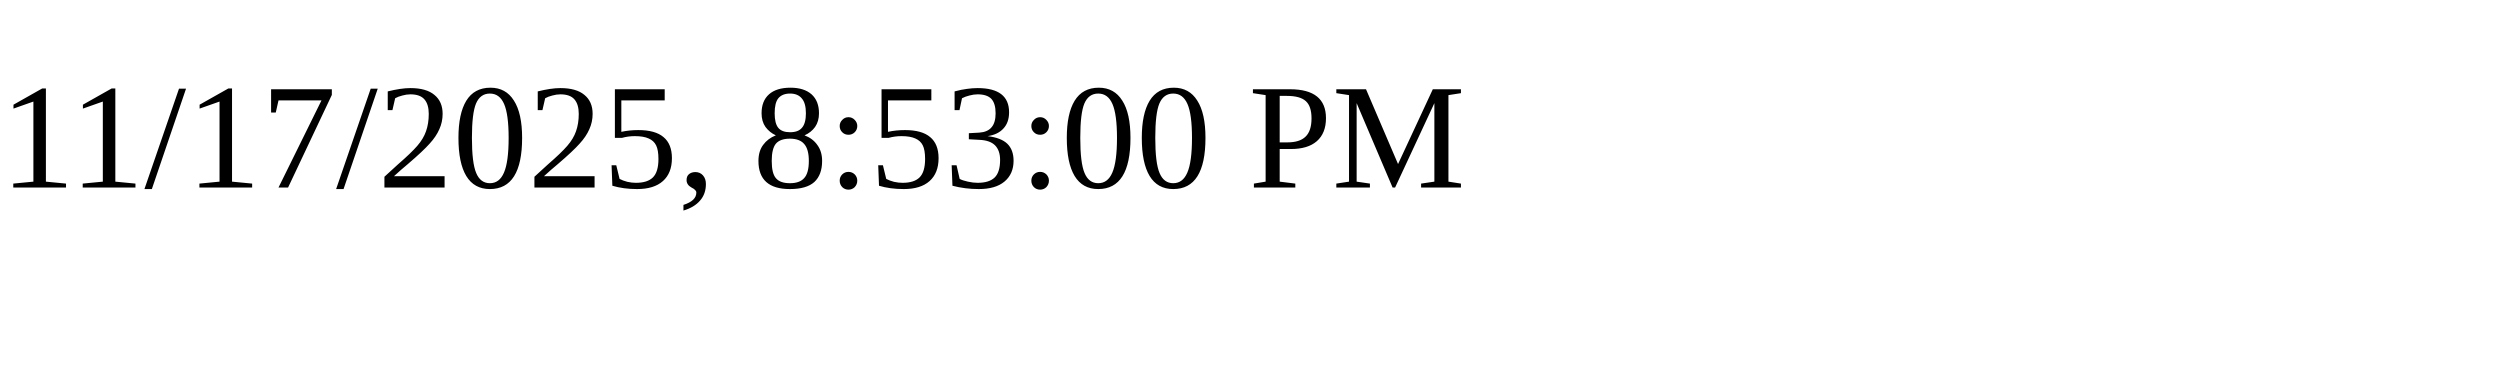
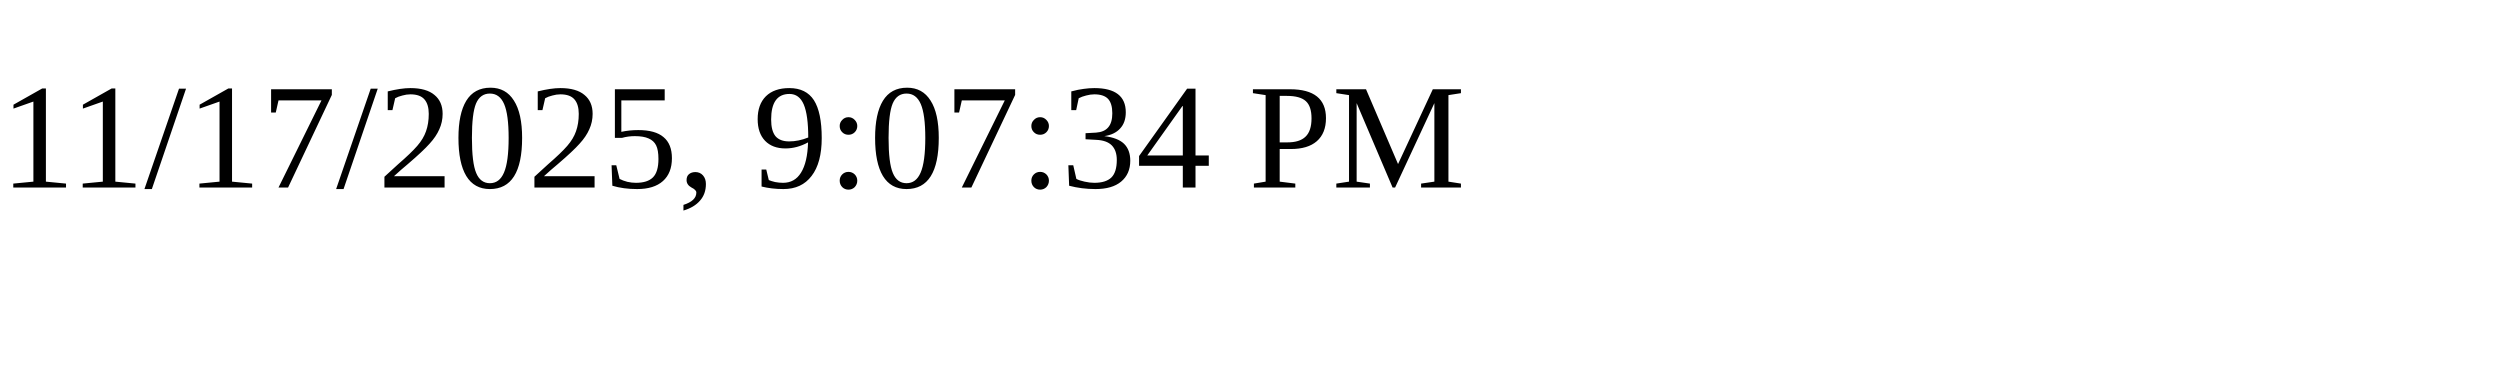
<svg xmlns="http://www.w3.org/2000/svg" height="30" width="200">
-   <text x="0" y="15">11/17/2025, 8:53:00 PM</text>
+   <text x="0" y="15">11/17/2025, 9:07:34 PM</text>
</svg>
